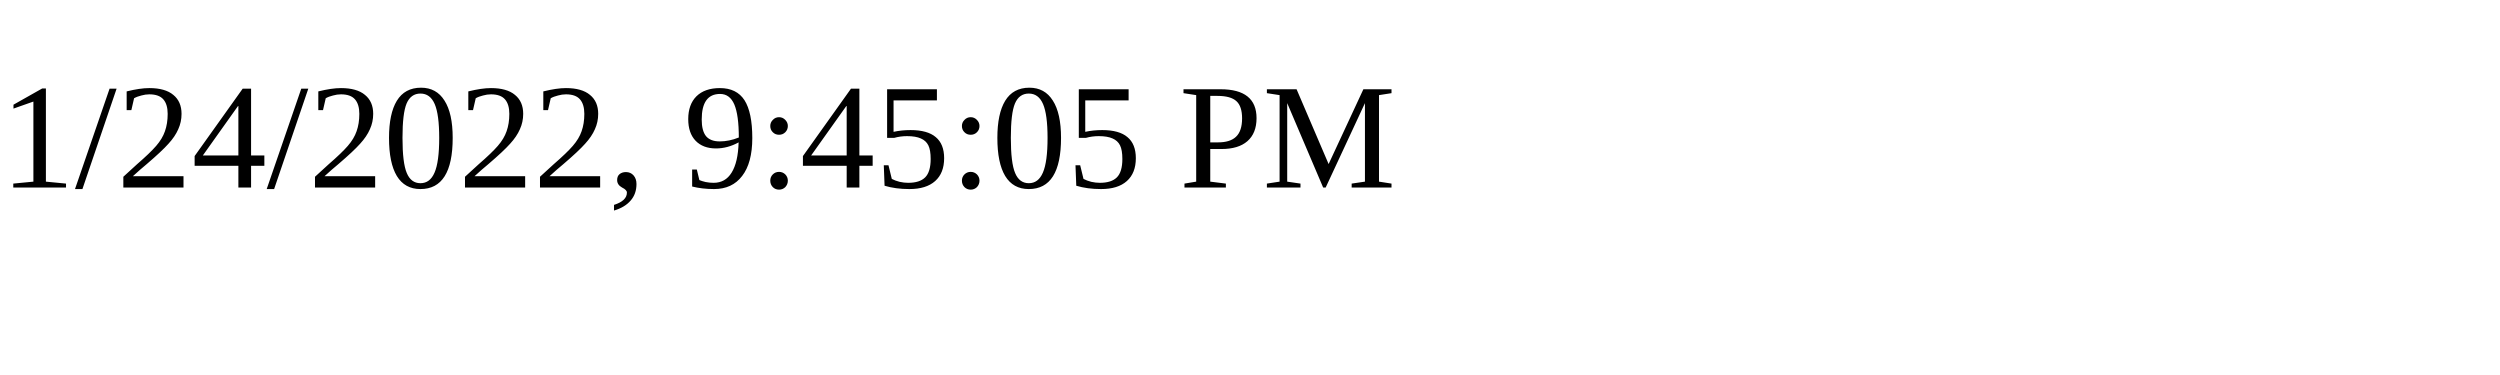
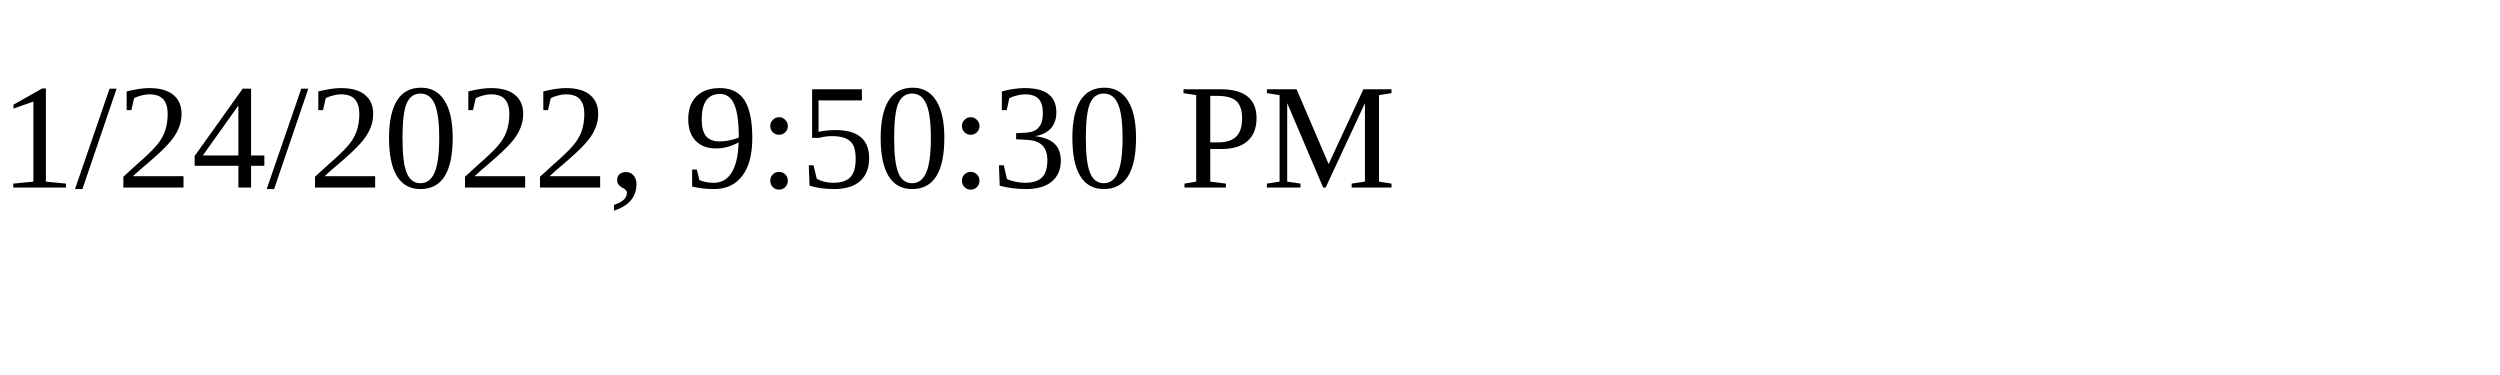
<svg xmlns="http://www.w3.org/2000/svg" height="30" width="200">
-   <text x="0" y="15">1/24/2022, 9:45:05 PM</text>
+   <text x="0" y="15">1/24/2022, 9:50:30 PM</text>
</svg>
